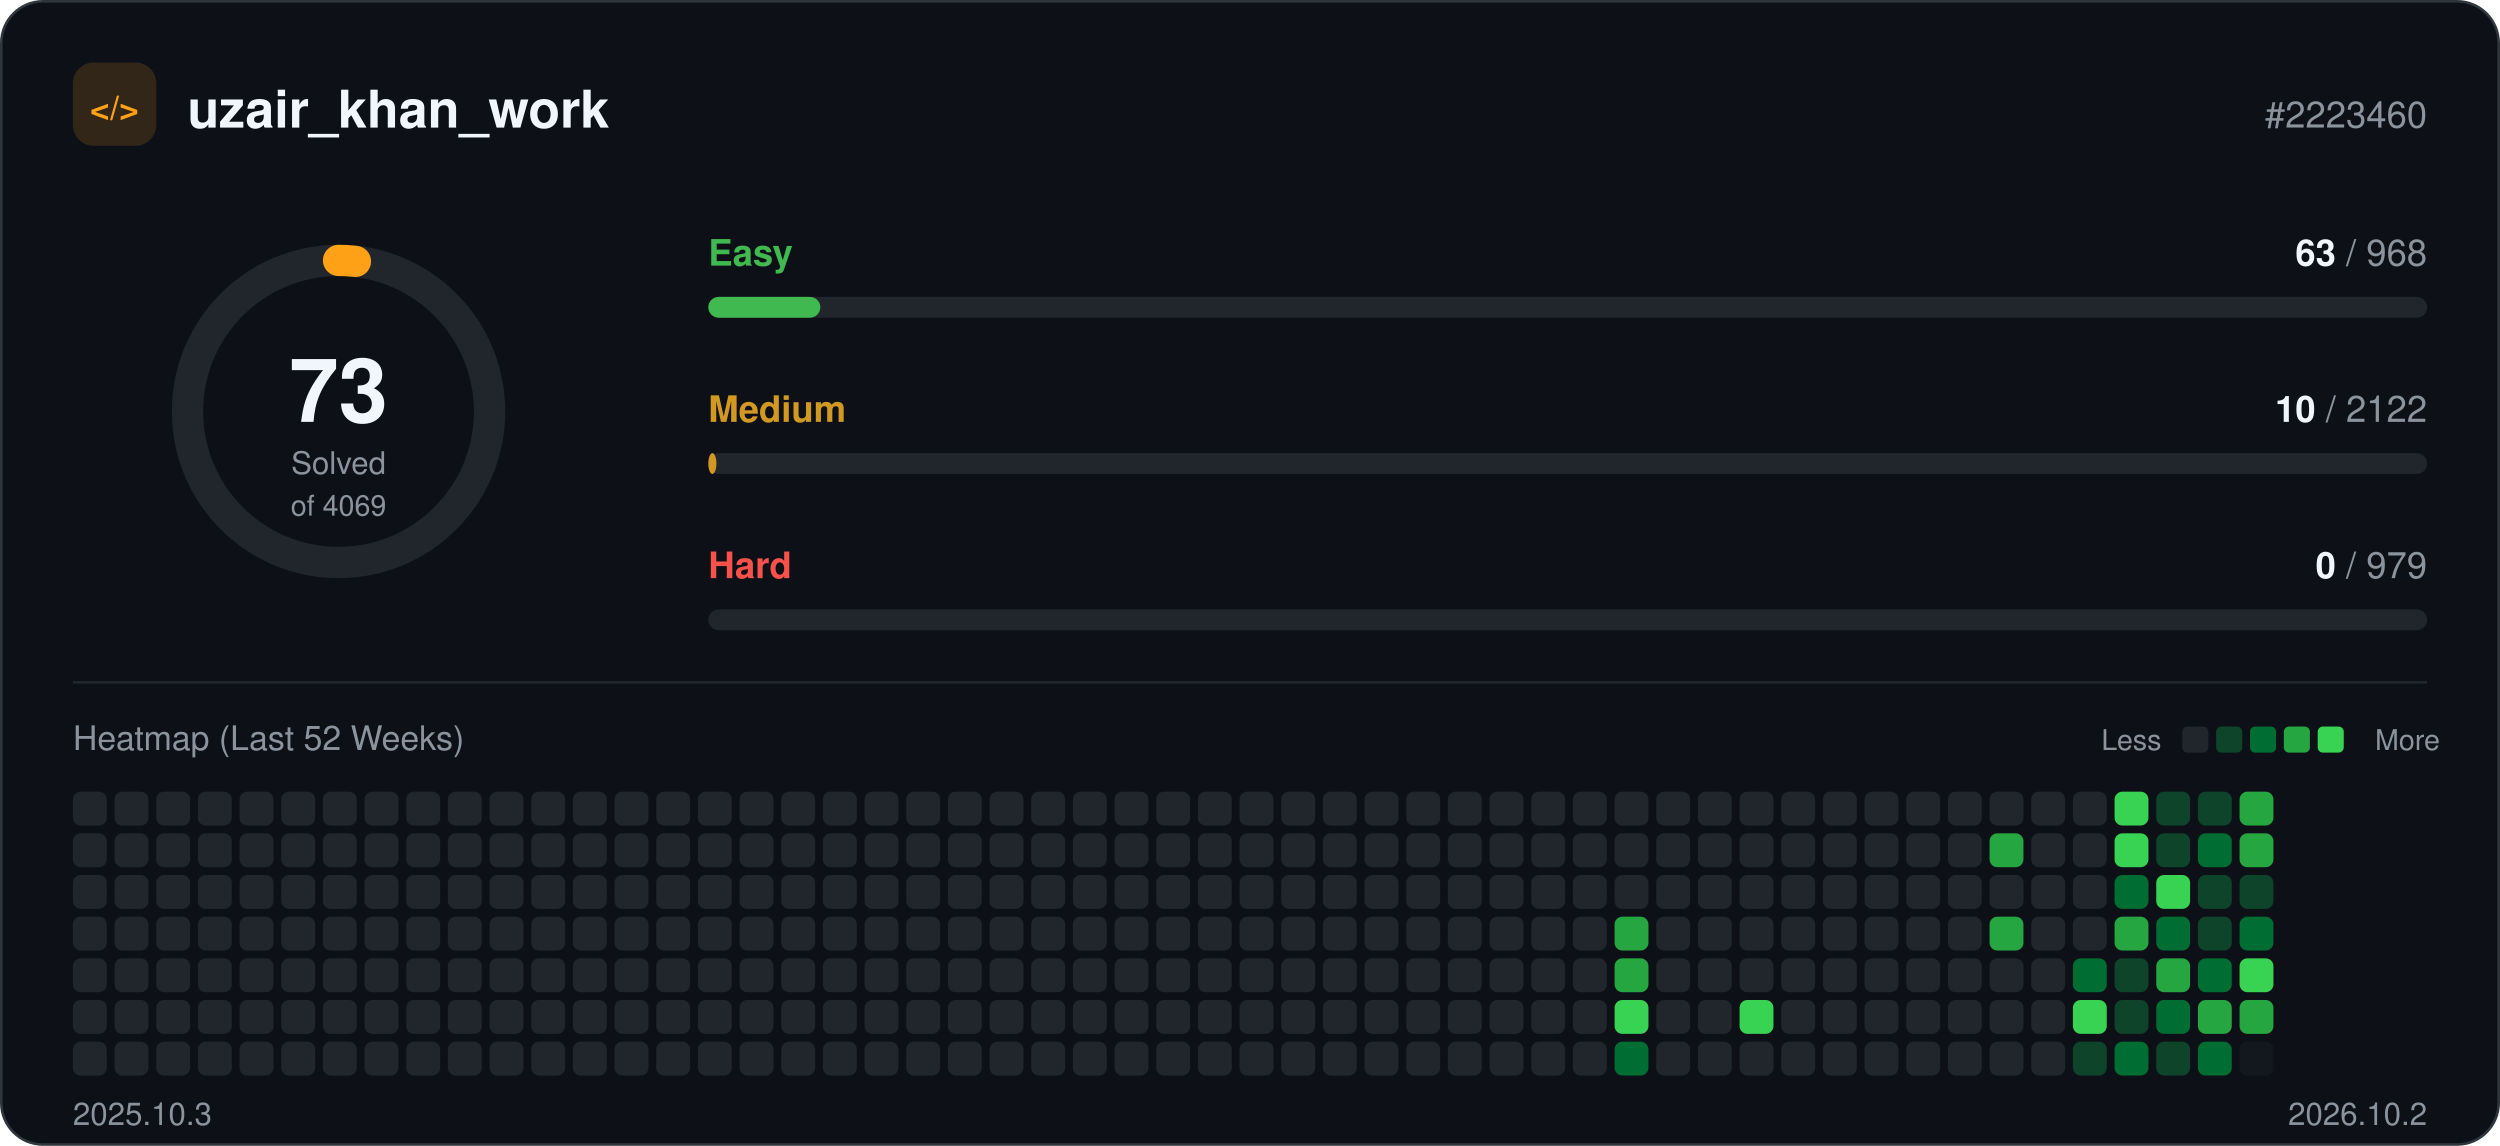
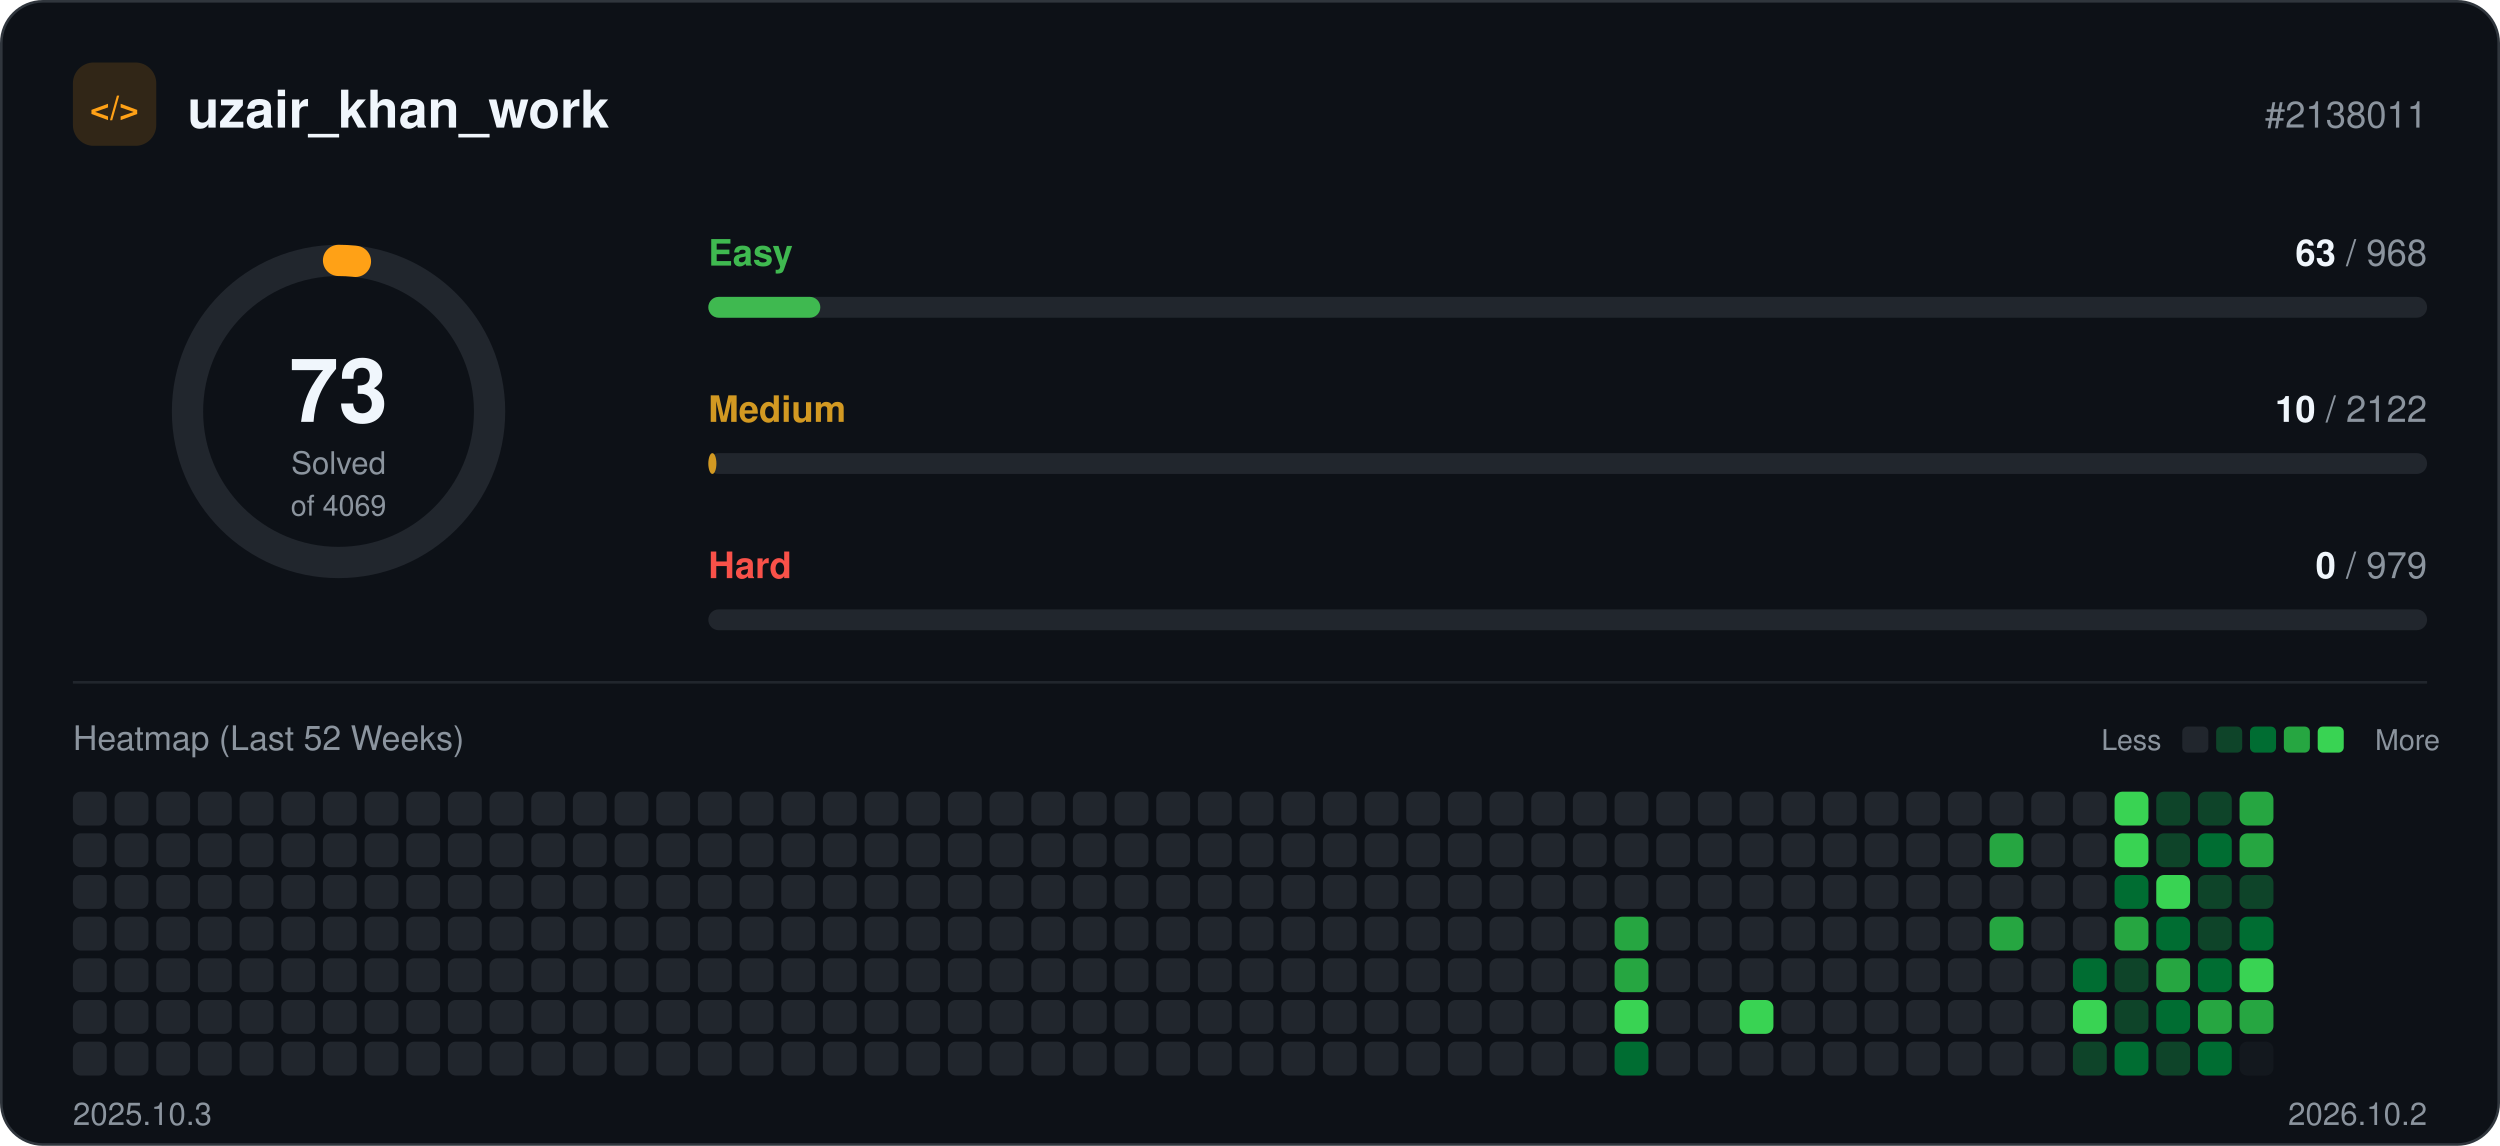
<svg xmlns="http://www.w3.org/2000/svg" width="960" height="440" viewBox="0 0 960 440" role="img">
  <rect x="0.5" y="0.5" width="959" height="439" rx="16" fill="#0d1117" stroke="#30363d" />
  <rect x="28" y="24" width="32" height="32" rx="8" fill="#ffa116" fill-opacity="0.15" />
  <text x="44" y="46" text-anchor="middle" font-family="-apple-system, BlinkMacSystemFont, 'Segoe UI', Helvetica, Arial, sans-serif" font-size="13" font-weight="700" fill="#ffa116">&lt;/&gt;</text>
  <text x="72" y="49" font-family="-apple-system, BlinkMacSystemFont, 'Segoe UI', Helvetica, Arial, sans-serif" font-size="20" font-weight="700" fill="#f0f6fc">uzair_khan_work</text>
-   <text x="932" y="49" text-anchor="end" font-family="-apple-system, BlinkMacSystemFont, 'Segoe UI', Helvetica, Arial, sans-serif" font-size="14" fill="#8b949e">#2223460</text>
+   <text x="932" y="49" text-anchor="end" font-family="-apple-system, BlinkMacSystemFont, 'Segoe UI', Helvetica, Arial, sans-serif" font-size="14" fill="#8b949e">#2138011</text>
  <circle cx="130" cy="158" r="58" fill="none" stroke="#21262d" stroke-width="12" />
  <circle cx="130" cy="158" r="58" fill="none" stroke="#ffa116" stroke-width="12" stroke-linecap="round" stroke-dasharray="6.5 364.4" transform="rotate(-90 130 158)" />
  <text x="130" y="162" text-anchor="middle" font-family="-apple-system, BlinkMacSystemFont, 'Segoe UI', Helvetica, Arial, sans-serif" font-size="34" font-weight="700" fill="#f0f6fc">73</text>
  <text x="130" y="182" text-anchor="middle" font-family="-apple-system, BlinkMacSystemFont, 'Segoe UI', Helvetica, Arial, sans-serif" font-size="12" fill="#8b949e">Solved</text>
  <text x="130" y="198" text-anchor="middle" font-family="-apple-system, BlinkMacSystemFont, 'Segoe UI', Helvetica, Arial, sans-serif" font-size="11" fill="#8b949e">of 4069</text>
  <text x="272" y="102" font-family="-apple-system, BlinkMacSystemFont, 'Segoe UI', Helvetica, Arial, sans-serif" font-size="14" font-weight="600" fill="#3fb950">Easy</text>
  <text x="932" y="102" text-anchor="end" font-family="-apple-system, BlinkMacSystemFont, 'Segoe UI', Helvetica, Arial, sans-serif" font-size="14" fill="#8b949e">
    <tspan font-weight="700" fill="#f0f6fc">63</tspan> / 968</text>
  <rect x="272" y="114" width="660" height="8" rx="4" fill="#21262d" />
  <rect x="272" y="114" width="43.0" height="8" rx="4" fill="#3fb950" />
  <text x="272" y="162" font-family="-apple-system, BlinkMacSystemFont, 'Segoe UI', Helvetica, Arial, sans-serif" font-size="14" font-weight="600" fill="#d29922">Medium</text>
  <text x="932" y="162" text-anchor="end" font-family="-apple-system, BlinkMacSystemFont, 'Segoe UI', Helvetica, Arial, sans-serif" font-size="14" fill="#8b949e">
    <tspan font-weight="700" fill="#f0f6fc">10</tspan> / 2122</text>
  <rect x="272" y="174" width="660" height="8" rx="4" fill="#21262d" />
  <rect x="272" y="174" width="3.1" height="8" rx="4" fill="#d29922" />
  <text x="272" y="222" font-family="-apple-system, BlinkMacSystemFont, 'Segoe UI', Helvetica, Arial, sans-serif" font-size="14" font-weight="600" fill="#f85149">Hard</text>
  <text x="932" y="222" text-anchor="end" font-family="-apple-system, BlinkMacSystemFont, 'Segoe UI', Helvetica, Arial, sans-serif" font-size="14" fill="#8b949e">
    <tspan font-weight="700" fill="#f0f6fc">0</tspan> / 979</text>
  <rect x="272" y="234" width="660" height="8" rx="4" fill="#21262d" />
  <line x1="28" y1="262" x2="932" y2="262" stroke="#21262d" />
  <text x="28" y="288" font-family="-apple-system, BlinkMacSystemFont, 'Segoe UI', Helvetica, Arial, sans-serif" font-size="13" fill="#8b949e">Heatmap (Last 52 Weeks)</text>
  <text x="830" y="288" text-anchor="end" font-family="-apple-system, BlinkMacSystemFont, 'Segoe UI', Helvetica, Arial, sans-serif" font-size="11" fill="#8b949e">Less</text>
  <rect x="838" y="279" width="10" height="10" rx="2" fill="#21262d" />
  <rect x="851" y="279" width="10" height="10" rx="2" fill="#0e4429" />
  <rect x="864" y="279" width="10" height="10" rx="2" fill="#006d32" />
  <rect x="877" y="279" width="10" height="10" rx="2" fill="#26a641" />
  <rect x="890" y="279" width="10" height="10" rx="2" fill="#39d353" />
  <text x="912" y="288" font-family="-apple-system, BlinkMacSystemFont, 'Segoe UI', Helvetica, Arial, sans-serif" font-size="11" fill="#8b949e">More</text>
  <rect x="28" y="304" width="13" height="13" rx="3" fill="#21262d" />
  <rect x="28" y="320" width="13" height="13" rx="3" fill="#21262d" />
  <rect x="28" y="336" width="13" height="13" rx="3" fill="#21262d" />
  <rect x="28" y="352" width="13" height="13" rx="3" fill="#21262d" />
  <rect x="28" y="368" width="13" height="13" rx="3" fill="#21262d" />
  <rect x="28" y="384" width="13" height="13" rx="3" fill="#21262d" />
  <rect x="28" y="400" width="13" height="13" rx="3" fill="#21262d" />
  <rect x="44" y="304" width="13" height="13" rx="3" fill="#21262d" />
  <rect x="44" y="320" width="13" height="13" rx="3" fill="#21262d" />
  <rect x="44" y="336" width="13" height="13" rx="3" fill="#21262d" />
  <rect x="44" y="352" width="13" height="13" rx="3" fill="#21262d" />
  <rect x="44" y="368" width="13" height="13" rx="3" fill="#21262d" />
  <rect x="44" y="384" width="13" height="13" rx="3" fill="#21262d" />
  <rect x="44" y="400" width="13" height="13" rx="3" fill="#21262d" />
  <rect x="60" y="304" width="13" height="13" rx="3" fill="#21262d" />
  <rect x="60" y="320" width="13" height="13" rx="3" fill="#21262d" />
  <rect x="60" y="336" width="13" height="13" rx="3" fill="#21262d" />
  <rect x="60" y="352" width="13" height="13" rx="3" fill="#21262d" />
  <rect x="60" y="368" width="13" height="13" rx="3" fill="#21262d" />
  <rect x="60" y="384" width="13" height="13" rx="3" fill="#21262d" />
  <rect x="60" y="400" width="13" height="13" rx="3" fill="#21262d" />
  <rect x="76" y="304" width="13" height="13" rx="3" fill="#21262d" />
  <rect x="76" y="320" width="13" height="13" rx="3" fill="#21262d" />
  <rect x="76" y="336" width="13" height="13" rx="3" fill="#21262d" />
  <rect x="76" y="352" width="13" height="13" rx="3" fill="#21262d" />
  <rect x="76" y="368" width="13" height="13" rx="3" fill="#21262d" />
  <rect x="76" y="384" width="13" height="13" rx="3" fill="#21262d" />
  <rect x="76" y="400" width="13" height="13" rx="3" fill="#21262d" />
  <rect x="92" y="304" width="13" height="13" rx="3" fill="#21262d" />
  <rect x="92" y="320" width="13" height="13" rx="3" fill="#21262d" />
  <rect x="92" y="336" width="13" height="13" rx="3" fill="#21262d" />
  <rect x="92" y="352" width="13" height="13" rx="3" fill="#21262d" />
  <rect x="92" y="368" width="13" height="13" rx="3" fill="#21262d" />
  <rect x="92" y="384" width="13" height="13" rx="3" fill="#21262d" />
  <rect x="92" y="400" width="13" height="13" rx="3" fill="#21262d" />
  <rect x="108" y="304" width="13" height="13" rx="3" fill="#21262d" />
  <rect x="108" y="320" width="13" height="13" rx="3" fill="#21262d" />
  <rect x="108" y="336" width="13" height="13" rx="3" fill="#21262d" />
  <rect x="108" y="352" width="13" height="13" rx="3" fill="#21262d" />
  <rect x="108" y="368" width="13" height="13" rx="3" fill="#21262d" />
  <rect x="108" y="384" width="13" height="13" rx="3" fill="#21262d" />
  <rect x="108" y="400" width="13" height="13" rx="3" fill="#21262d" />
  <rect x="124" y="304" width="13" height="13" rx="3" fill="#21262d" />
  <rect x="124" y="320" width="13" height="13" rx="3" fill="#21262d" />
  <rect x="124" y="336" width="13" height="13" rx="3" fill="#21262d" />
  <rect x="124" y="352" width="13" height="13" rx="3" fill="#21262d" />
  <rect x="124" y="368" width="13" height="13" rx="3" fill="#21262d" />
  <rect x="124" y="384" width="13" height="13" rx="3" fill="#21262d" />
  <rect x="124" y="400" width="13" height="13" rx="3" fill="#21262d" />
  <rect x="140" y="304" width="13" height="13" rx="3" fill="#21262d" />
  <rect x="140" y="320" width="13" height="13" rx="3" fill="#21262d" />
  <rect x="140" y="336" width="13" height="13" rx="3" fill="#21262d" />
  <rect x="140" y="352" width="13" height="13" rx="3" fill="#21262d" />
  <rect x="140" y="368" width="13" height="13" rx="3" fill="#21262d" />
  <rect x="140" y="384" width="13" height="13" rx="3" fill="#21262d" />
  <rect x="140" y="400" width="13" height="13" rx="3" fill="#21262d" />
  <rect x="156" y="304" width="13" height="13" rx="3" fill="#21262d" />
  <rect x="156" y="320" width="13" height="13" rx="3" fill="#21262d" />
  <rect x="156" y="336" width="13" height="13" rx="3" fill="#21262d" />
  <rect x="156" y="352" width="13" height="13" rx="3" fill="#21262d" />
  <rect x="156" y="368" width="13" height="13" rx="3" fill="#21262d" />
  <rect x="156" y="384" width="13" height="13" rx="3" fill="#21262d" />
  <rect x="156" y="400" width="13" height="13" rx="3" fill="#21262d" />
  <rect x="172" y="304" width="13" height="13" rx="3" fill="#21262d" />
  <rect x="172" y="320" width="13" height="13" rx="3" fill="#21262d" />
  <rect x="172" y="336" width="13" height="13" rx="3" fill="#21262d" />
  <rect x="172" y="352" width="13" height="13" rx="3" fill="#21262d" />
  <rect x="172" y="368" width="13" height="13" rx="3" fill="#21262d" />
  <rect x="172" y="384" width="13" height="13" rx="3" fill="#21262d" />
  <rect x="172" y="400" width="13" height="13" rx="3" fill="#21262d" />
  <rect x="188" y="304" width="13" height="13" rx="3" fill="#21262d" />
  <rect x="188" y="320" width="13" height="13" rx="3" fill="#21262d" />
  <rect x="188" y="336" width="13" height="13" rx="3" fill="#21262d" />
  <rect x="188" y="352" width="13" height="13" rx="3" fill="#21262d" />
  <rect x="188" y="368" width="13" height="13" rx="3" fill="#21262d" />
  <rect x="188" y="384" width="13" height="13" rx="3" fill="#21262d" />
  <rect x="188" y="400" width="13" height="13" rx="3" fill="#21262d" />
  <rect x="204" y="304" width="13" height="13" rx="3" fill="#21262d" />
  <rect x="204" y="320" width="13" height="13" rx="3" fill="#21262d" />
  <rect x="204" y="336" width="13" height="13" rx="3" fill="#21262d" />
  <rect x="204" y="352" width="13" height="13" rx="3" fill="#21262d" />
  <rect x="204" y="368" width="13" height="13" rx="3" fill="#21262d" />
  <rect x="204" y="384" width="13" height="13" rx="3" fill="#21262d" />
  <rect x="204" y="400" width="13" height="13" rx="3" fill="#21262d" />
  <rect x="220" y="304" width="13" height="13" rx="3" fill="#21262d" />
  <rect x="220" y="320" width="13" height="13" rx="3" fill="#21262d" />
  <rect x="220" y="336" width="13" height="13" rx="3" fill="#21262d" />
  <rect x="220" y="352" width="13" height="13" rx="3" fill="#21262d" />
  <rect x="220" y="368" width="13" height="13" rx="3" fill="#21262d" />
  <rect x="220" y="384" width="13" height="13" rx="3" fill="#21262d" />
  <rect x="220" y="400" width="13" height="13" rx="3" fill="#21262d" />
  <rect x="236" y="304" width="13" height="13" rx="3" fill="#21262d" />
  <rect x="236" y="320" width="13" height="13" rx="3" fill="#21262d" />
  <rect x="236" y="336" width="13" height="13" rx="3" fill="#21262d" />
  <rect x="236" y="352" width="13" height="13" rx="3" fill="#21262d" />
  <rect x="236" y="368" width="13" height="13" rx="3" fill="#21262d" />
  <rect x="236" y="384" width="13" height="13" rx="3" fill="#21262d" />
  <rect x="236" y="400" width="13" height="13" rx="3" fill="#21262d" />
  <rect x="252" y="304" width="13" height="13" rx="3" fill="#21262d" />
  <rect x="252" y="320" width="13" height="13" rx="3" fill="#21262d" />
  <rect x="252" y="336" width="13" height="13" rx="3" fill="#21262d" />
  <rect x="252" y="352" width="13" height="13" rx="3" fill="#21262d" />
  <rect x="252" y="368" width="13" height="13" rx="3" fill="#21262d" />
  <rect x="252" y="384" width="13" height="13" rx="3" fill="#21262d" />
  <rect x="252" y="400" width="13" height="13" rx="3" fill="#21262d" />
  <rect x="268" y="304" width="13" height="13" rx="3" fill="#21262d" />
  <rect x="268" y="320" width="13" height="13" rx="3" fill="#21262d" />
  <rect x="268" y="336" width="13" height="13" rx="3" fill="#21262d" />
  <rect x="268" y="352" width="13" height="13" rx="3" fill="#21262d" />
  <rect x="268" y="368" width="13" height="13" rx="3" fill="#21262d" />
  <rect x="268" y="384" width="13" height="13" rx="3" fill="#21262d" />
  <rect x="268" y="400" width="13" height="13" rx="3" fill="#21262d" />
  <rect x="284" y="304" width="13" height="13" rx="3" fill="#21262d" />
  <rect x="284" y="320" width="13" height="13" rx="3" fill="#21262d" />
  <rect x="284" y="336" width="13" height="13" rx="3" fill="#21262d" />
  <rect x="284" y="352" width="13" height="13" rx="3" fill="#21262d" />
  <rect x="284" y="368" width="13" height="13" rx="3" fill="#21262d" />
  <rect x="284" y="384" width="13" height="13" rx="3" fill="#21262d" />
  <rect x="284" y="400" width="13" height="13" rx="3" fill="#21262d" />
  <rect x="300" y="304" width="13" height="13" rx="3" fill="#21262d" />
  <rect x="300" y="320" width="13" height="13" rx="3" fill="#21262d" />
  <rect x="300" y="336" width="13" height="13" rx="3" fill="#21262d" />
  <rect x="300" y="352" width="13" height="13" rx="3" fill="#21262d" />
  <rect x="300" y="368" width="13" height="13" rx="3" fill="#21262d" />
  <rect x="300" y="384" width="13" height="13" rx="3" fill="#21262d" />
  <rect x="300" y="400" width="13" height="13" rx="3" fill="#21262d" />
  <rect x="316" y="304" width="13" height="13" rx="3" fill="#21262d" />
  <rect x="316" y="320" width="13" height="13" rx="3" fill="#21262d" />
  <rect x="316" y="336" width="13" height="13" rx="3" fill="#21262d" />
  <rect x="316" y="352" width="13" height="13" rx="3" fill="#21262d" />
  <rect x="316" y="368" width="13" height="13" rx="3" fill="#21262d" />
  <rect x="316" y="384" width="13" height="13" rx="3" fill="#21262d" />
  <rect x="316" y="400" width="13" height="13" rx="3" fill="#21262d" />
  <rect x="332" y="304" width="13" height="13" rx="3" fill="#21262d" />
  <rect x="332" y="320" width="13" height="13" rx="3" fill="#21262d" />
  <rect x="332" y="336" width="13" height="13" rx="3" fill="#21262d" />
  <rect x="332" y="352" width="13" height="13" rx="3" fill="#21262d" />
  <rect x="332" y="368" width="13" height="13" rx="3" fill="#21262d" />
  <rect x="332" y="384" width="13" height="13" rx="3" fill="#21262d" />
  <rect x="332" y="400" width="13" height="13" rx="3" fill="#21262d" />
  <rect x="348" y="304" width="13" height="13" rx="3" fill="#21262d" />
  <rect x="348" y="320" width="13" height="13" rx="3" fill="#21262d" />
  <rect x="348" y="336" width="13" height="13" rx="3" fill="#21262d" />
  <rect x="348" y="352" width="13" height="13" rx="3" fill="#21262d" />
  <rect x="348" y="368" width="13" height="13" rx="3" fill="#21262d" />
  <rect x="348" y="384" width="13" height="13" rx="3" fill="#21262d" />
  <rect x="348" y="400" width="13" height="13" rx="3" fill="#21262d" />
  <rect x="364" y="304" width="13" height="13" rx="3" fill="#21262d" />
  <rect x="364" y="320" width="13" height="13" rx="3" fill="#21262d" />
  <rect x="364" y="336" width="13" height="13" rx="3" fill="#21262d" />
  <rect x="364" y="352" width="13" height="13" rx="3" fill="#21262d" />
  <rect x="364" y="368" width="13" height="13" rx="3" fill="#21262d" />
  <rect x="364" y="384" width="13" height="13" rx="3" fill="#21262d" />
  <rect x="364" y="400" width="13" height="13" rx="3" fill="#21262d" />
  <rect x="380" y="304" width="13" height="13" rx="3" fill="#21262d" />
  <rect x="380" y="320" width="13" height="13" rx="3" fill="#21262d" />
  <rect x="380" y="336" width="13" height="13" rx="3" fill="#21262d" />
  <rect x="380" y="352" width="13" height="13" rx="3" fill="#21262d" />
  <rect x="380" y="368" width="13" height="13" rx="3" fill="#21262d" />
  <rect x="380" y="384" width="13" height="13" rx="3" fill="#21262d" />
  <rect x="380" y="400" width="13" height="13" rx="3" fill="#21262d" />
  <rect x="396" y="304" width="13" height="13" rx="3" fill="#21262d" />
  <rect x="396" y="320" width="13" height="13" rx="3" fill="#21262d" />
  <rect x="396" y="336" width="13" height="13" rx="3" fill="#21262d" />
  <rect x="396" y="352" width="13" height="13" rx="3" fill="#21262d" />
  <rect x="396" y="368" width="13" height="13" rx="3" fill="#21262d" />
  <rect x="396" y="384" width="13" height="13" rx="3" fill="#21262d" />
  <rect x="396" y="400" width="13" height="13" rx="3" fill="#21262d" />
  <rect x="412" y="304" width="13" height="13" rx="3" fill="#21262d" />
  <rect x="412" y="320" width="13" height="13" rx="3" fill="#21262d" />
  <rect x="412" y="336" width="13" height="13" rx="3" fill="#21262d" />
  <rect x="412" y="352" width="13" height="13" rx="3" fill="#21262d" />
  <rect x="412" y="368" width="13" height="13" rx="3" fill="#21262d" />
  <rect x="412" y="384" width="13" height="13" rx="3" fill="#21262d" />
  <rect x="412" y="400" width="13" height="13" rx="3" fill="#21262d" />
  <rect x="428" y="304" width="13" height="13" rx="3" fill="#21262d" />
  <rect x="428" y="320" width="13" height="13" rx="3" fill="#21262d" />
  <rect x="428" y="336" width="13" height="13" rx="3" fill="#21262d" />
  <rect x="428" y="352" width="13" height="13" rx="3" fill="#21262d" />
  <rect x="428" y="368" width="13" height="13" rx="3" fill="#21262d" />
  <rect x="428" y="384" width="13" height="13" rx="3" fill="#21262d" />
  <rect x="428" y="400" width="13" height="13" rx="3" fill="#21262d" />
  <rect x="444" y="304" width="13" height="13" rx="3" fill="#21262d" />
  <rect x="444" y="320" width="13" height="13" rx="3" fill="#21262d" />
  <rect x="444" y="336" width="13" height="13" rx="3" fill="#21262d" />
  <rect x="444" y="352" width="13" height="13" rx="3" fill="#21262d" />
  <rect x="444" y="368" width="13" height="13" rx="3" fill="#21262d" />
  <rect x="444" y="384" width="13" height="13" rx="3" fill="#21262d" />
  <rect x="444" y="400" width="13" height="13" rx="3" fill="#21262d" />
  <rect x="460" y="304" width="13" height="13" rx="3" fill="#21262d" />
  <rect x="460" y="320" width="13" height="13" rx="3" fill="#21262d" />
  <rect x="460" y="336" width="13" height="13" rx="3" fill="#21262d" />
  <rect x="460" y="352" width="13" height="13" rx="3" fill="#21262d" />
  <rect x="460" y="368" width="13" height="13" rx="3" fill="#21262d" />
  <rect x="460" y="384" width="13" height="13" rx="3" fill="#21262d" />
  <rect x="460" y="400" width="13" height="13" rx="3" fill="#21262d" />
  <rect x="476" y="304" width="13" height="13" rx="3" fill="#21262d" />
  <rect x="476" y="320" width="13" height="13" rx="3" fill="#21262d" />
  <rect x="476" y="336" width="13" height="13" rx="3" fill="#21262d" />
  <rect x="476" y="352" width="13" height="13" rx="3" fill="#21262d" />
  <rect x="476" y="368" width="13" height="13" rx="3" fill="#21262d" />
  <rect x="476" y="384" width="13" height="13" rx="3" fill="#21262d" />
  <rect x="476" y="400" width="13" height="13" rx="3" fill="#21262d" />
  <rect x="492" y="304" width="13" height="13" rx="3" fill="#21262d" />
  <rect x="492" y="320" width="13" height="13" rx="3" fill="#21262d" />
  <rect x="492" y="336" width="13" height="13" rx="3" fill="#21262d" />
  <rect x="492" y="352" width="13" height="13" rx="3" fill="#21262d" />
  <rect x="492" y="368" width="13" height="13" rx="3" fill="#21262d" />
  <rect x="492" y="384" width="13" height="13" rx="3" fill="#21262d" />
  <rect x="492" y="400" width="13" height="13" rx="3" fill="#21262d" />
  <rect x="508" y="304" width="13" height="13" rx="3" fill="#21262d" />
  <rect x="508" y="320" width="13" height="13" rx="3" fill="#21262d" />
  <rect x="508" y="336" width="13" height="13" rx="3" fill="#21262d" />
  <rect x="508" y="352" width="13" height="13" rx="3" fill="#21262d" />
  <rect x="508" y="368" width="13" height="13" rx="3" fill="#21262d" />
  <rect x="508" y="384" width="13" height="13" rx="3" fill="#21262d" />
  <rect x="508" y="400" width="13" height="13" rx="3" fill="#21262d" />
  <rect x="524" y="304" width="13" height="13" rx="3" fill="#21262d" />
  <rect x="524" y="320" width="13" height="13" rx="3" fill="#21262d" />
  <rect x="524" y="336" width="13" height="13" rx="3" fill="#21262d" />
  <rect x="524" y="352" width="13" height="13" rx="3" fill="#21262d" />
  <rect x="524" y="368" width="13" height="13" rx="3" fill="#21262d" />
  <rect x="524" y="384" width="13" height="13" rx="3" fill="#21262d" />
  <rect x="524" y="400" width="13" height="13" rx="3" fill="#21262d" />
  <rect x="540" y="304" width="13" height="13" rx="3" fill="#21262d" />
  <rect x="540" y="320" width="13" height="13" rx="3" fill="#21262d" />
  <rect x="540" y="336" width="13" height="13" rx="3" fill="#21262d" />
  <rect x="540" y="352" width="13" height="13" rx="3" fill="#21262d" />
  <rect x="540" y="368" width="13" height="13" rx="3" fill="#21262d" />
  <rect x="540" y="384" width="13" height="13" rx="3" fill="#21262d" />
  <rect x="540" y="400" width="13" height="13" rx="3" fill="#21262d" />
  <rect x="556" y="304" width="13" height="13" rx="3" fill="#21262d" />
  <rect x="556" y="320" width="13" height="13" rx="3" fill="#21262d" />
  <rect x="556" y="336" width="13" height="13" rx="3" fill="#21262d" />
  <rect x="556" y="352" width="13" height="13" rx="3" fill="#21262d" />
  <rect x="556" y="368" width="13" height="13" rx="3" fill="#21262d" />
  <rect x="556" y="384" width="13" height="13" rx="3" fill="#21262d" />
  <rect x="556" y="400" width="13" height="13" rx="3" fill="#21262d" />
  <rect x="572" y="304" width="13" height="13" rx="3" fill="#21262d" />
  <rect x="572" y="320" width="13" height="13" rx="3" fill="#21262d" />
  <rect x="572" y="336" width="13" height="13" rx="3" fill="#21262d" />
  <rect x="572" y="352" width="13" height="13" rx="3" fill="#21262d" />
  <rect x="572" y="368" width="13" height="13" rx="3" fill="#21262d" />
  <rect x="572" y="384" width="13" height="13" rx="3" fill="#21262d" />
  <rect x="572" y="400" width="13" height="13" rx="3" fill="#21262d" />
  <rect x="588" y="304" width="13" height="13" rx="3" fill="#21262d" />
  <rect x="588" y="320" width="13" height="13" rx="3" fill="#21262d" />
  <rect x="588" y="336" width="13" height="13" rx="3" fill="#21262d" />
  <rect x="588" y="352" width="13" height="13" rx="3" fill="#21262d" />
  <rect x="588" y="368" width="13" height="13" rx="3" fill="#21262d" />
  <rect x="588" y="384" width="13" height="13" rx="3" fill="#21262d" />
  <rect x="588" y="400" width="13" height="13" rx="3" fill="#21262d" />
  <rect x="604" y="304" width="13" height="13" rx="3" fill="#21262d" />
  <rect x="604" y="320" width="13" height="13" rx="3" fill="#21262d" />
  <rect x="604" y="336" width="13" height="13" rx="3" fill="#21262d" />
  <rect x="604" y="352" width="13" height="13" rx="3" fill="#21262d" />
  <rect x="604" y="368" width="13" height="13" rx="3" fill="#21262d" />
  <rect x="604" y="384" width="13" height="13" rx="3" fill="#21262d" />
  <rect x="604" y="400" width="13" height="13" rx="3" fill="#21262d" />
  <rect x="620" y="304" width="13" height="13" rx="3" fill="#21262d" />
  <rect x="620" y="320" width="13" height="13" rx="3" fill="#21262d" />
  <rect x="620" y="336" width="13" height="13" rx="3" fill="#21262d" />
  <rect x="620" y="352" width="13" height="13" rx="3" fill="#26a641" />
  <rect x="620" y="368" width="13" height="13" rx="3" fill="#26a641" />
  <rect x="620" y="384" width="13" height="13" rx="3" fill="#39d353" />
  <rect x="620" y="400" width="13" height="13" rx="3" fill="#006d32" />
  <rect x="636" y="304" width="13" height="13" rx="3" fill="#21262d" />
  <rect x="636" y="320" width="13" height="13" rx="3" fill="#21262d" />
  <rect x="636" y="336" width="13" height="13" rx="3" fill="#21262d" />
  <rect x="636" y="352" width="13" height="13" rx="3" fill="#21262d" />
  <rect x="636" y="368" width="13" height="13" rx="3" fill="#21262d" />
  <rect x="636" y="384" width="13" height="13" rx="3" fill="#21262d" />
  <rect x="636" y="400" width="13" height="13" rx="3" fill="#21262d" />
  <rect x="652" y="304" width="13" height="13" rx="3" fill="#21262d" />
  <rect x="652" y="320" width="13" height="13" rx="3" fill="#21262d" />
  <rect x="652" y="336" width="13" height="13" rx="3" fill="#21262d" />
  <rect x="652" y="352" width="13" height="13" rx="3" fill="#21262d" />
  <rect x="652" y="368" width="13" height="13" rx="3" fill="#21262d" />
  <rect x="652" y="384" width="13" height="13" rx="3" fill="#21262d" />
  <rect x="652" y="400" width="13" height="13" rx="3" fill="#21262d" />
  <rect x="668" y="304" width="13" height="13" rx="3" fill="#21262d" />
  <rect x="668" y="320" width="13" height="13" rx="3" fill="#21262d" />
  <rect x="668" y="336" width="13" height="13" rx="3" fill="#21262d" />
  <rect x="668" y="352" width="13" height="13" rx="3" fill="#21262d" />
  <rect x="668" y="368" width="13" height="13" rx="3" fill="#21262d" />
  <rect x="668" y="384" width="13" height="13" rx="3" fill="#39d353" />
  <rect x="668" y="400" width="13" height="13" rx="3" fill="#21262d" />
  <rect x="684" y="304" width="13" height="13" rx="3" fill="#21262d" />
  <rect x="684" y="320" width="13" height="13" rx="3" fill="#21262d" />
  <rect x="684" y="336" width="13" height="13" rx="3" fill="#21262d" />
  <rect x="684" y="352" width="13" height="13" rx="3" fill="#21262d" />
  <rect x="684" y="368" width="13" height="13" rx="3" fill="#21262d" />
  <rect x="684" y="384" width="13" height="13" rx="3" fill="#21262d" />
  <rect x="684" y="400" width="13" height="13" rx="3" fill="#21262d" />
  <rect x="700" y="304" width="13" height="13" rx="3" fill="#21262d" />
  <rect x="700" y="320" width="13" height="13" rx="3" fill="#21262d" />
  <rect x="700" y="336" width="13" height="13" rx="3" fill="#21262d" />
  <rect x="700" y="352" width="13" height="13" rx="3" fill="#21262d" />
  <rect x="700" y="368" width="13" height="13" rx="3" fill="#21262d" />
  <rect x="700" y="384" width="13" height="13" rx="3" fill="#21262d" />
  <rect x="700" y="400" width="13" height="13" rx="3" fill="#21262d" />
  <rect x="716" y="304" width="13" height="13" rx="3" fill="#21262d" />
  <rect x="716" y="320" width="13" height="13" rx="3" fill="#21262d" />
  <rect x="716" y="336" width="13" height="13" rx="3" fill="#21262d" />
  <rect x="716" y="352" width="13" height="13" rx="3" fill="#21262d" />
  <rect x="716" y="368" width="13" height="13" rx="3" fill="#21262d" />
  <rect x="716" y="384" width="13" height="13" rx="3" fill="#21262d" />
  <rect x="716" y="400" width="13" height="13" rx="3" fill="#21262d" />
  <rect x="732" y="304" width="13" height="13" rx="3" fill="#21262d" />
  <rect x="732" y="320" width="13" height="13" rx="3" fill="#21262d" />
  <rect x="732" y="336" width="13" height="13" rx="3" fill="#21262d" />
  <rect x="732" y="352" width="13" height="13" rx="3" fill="#21262d" />
  <rect x="732" y="368" width="13" height="13" rx="3" fill="#21262d" />
  <rect x="732" y="384" width="13" height="13" rx="3" fill="#21262d" />
  <rect x="732" y="400" width="13" height="13" rx="3" fill="#21262d" />
  <rect x="748" y="304" width="13" height="13" rx="3" fill="#21262d" />
  <rect x="748" y="320" width="13" height="13" rx="3" fill="#21262d" />
  <rect x="748" y="336" width="13" height="13" rx="3" fill="#21262d" />
  <rect x="748" y="352" width="13" height="13" rx="3" fill="#21262d" />
  <rect x="748" y="368" width="13" height="13" rx="3" fill="#21262d" />
  <rect x="748" y="384" width="13" height="13" rx="3" fill="#21262d" />
  <rect x="748" y="400" width="13" height="13" rx="3" fill="#21262d" />
  <rect x="764" y="304" width="13" height="13" rx="3" fill="#21262d" />
  <rect x="764" y="320" width="13" height="13" rx="3" fill="#26a641" />
  <rect x="764" y="336" width="13" height="13" rx="3" fill="#21262d" />
  <rect x="764" y="352" width="13" height="13" rx="3" fill="#26a641" />
  <rect x="764" y="368" width="13" height="13" rx="3" fill="#21262d" />
  <rect x="764" y="384" width="13" height="13" rx="3" fill="#21262d" />
  <rect x="764" y="400" width="13" height="13" rx="3" fill="#21262d" />
  <rect x="780" y="304" width="13" height="13" rx="3" fill="#21262d" />
  <rect x="780" y="320" width="13" height="13" rx="3" fill="#21262d" />
  <rect x="780" y="336" width="13" height="13" rx="3" fill="#21262d" />
  <rect x="780" y="352" width="13" height="13" rx="3" fill="#21262d" />
  <rect x="780" y="368" width="13" height="13" rx="3" fill="#21262d" />
  <rect x="780" y="384" width="13" height="13" rx="3" fill="#21262d" />
  <rect x="780" y="400" width="13" height="13" rx="3" fill="#21262d" />
  <rect x="796" y="304" width="13" height="13" rx="3" fill="#21262d" />
  <rect x="796" y="320" width="13" height="13" rx="3" fill="#21262d" />
  <rect x="796" y="336" width="13" height="13" rx="3" fill="#21262d" />
  <rect x="796" y="352" width="13" height="13" rx="3" fill="#21262d" />
  <rect x="796" y="368" width="13" height="13" rx="3" fill="#006d32" />
  <rect x="796" y="384" width="13" height="13" rx="3" fill="#39d353" />
  <rect x="796" y="400" width="13" height="13" rx="3" fill="#0e4429" />
  <rect x="812" y="304" width="13" height="13" rx="3" fill="#39d353" />
  <rect x="812" y="320" width="13" height="13" rx="3" fill="#39d353" />
  <rect x="812" y="336" width="13" height="13" rx="3" fill="#006d32" />
  <rect x="812" y="352" width="13" height="13" rx="3" fill="#26a641" />
  <rect x="812" y="368" width="13" height="13" rx="3" fill="#0e4429" />
  <rect x="812" y="384" width="13" height="13" rx="3" fill="#0e4429" />
  <rect x="812" y="400" width="13" height="13" rx="3" fill="#006d32" />
  <rect x="828" y="304" width="13" height="13" rx="3" fill="#0e4429" />
  <rect x="828" y="320" width="13" height="13" rx="3" fill="#0e4429" />
  <rect x="828" y="336" width="13" height="13" rx="3" fill="#39d353" />
  <rect x="828" y="352" width="13" height="13" rx="3" fill="#006d32" />
  <rect x="828" y="368" width="13" height="13" rx="3" fill="#26a641" />
  <rect x="828" y="384" width="13" height="13" rx="3" fill="#006d32" />
  <rect x="828" y="400" width="13" height="13" rx="3" fill="#0e4429" />
  <rect x="844" y="304" width="13" height="13" rx="3" fill="#0e4429" />
  <rect x="844" y="320" width="13" height="13" rx="3" fill="#006d32" />
  <rect x="844" y="336" width="13" height="13" rx="3" fill="#0e4429" />
  <rect x="844" y="352" width="13" height="13" rx="3" fill="#0e4429" />
  <rect x="844" y="368" width="13" height="13" rx="3" fill="#006d32" />
  <rect x="844" y="384" width="13" height="13" rx="3" fill="#26a641" />
  <rect x="844" y="400" width="13" height="13" rx="3" fill="#006d32" />
  <rect x="860" y="304" width="13" height="13" rx="3" fill="#26a641" />
  <rect x="860" y="320" width="13" height="13" rx="3" fill="#26a641" />
  <rect x="860" y="336" width="13" height="13" rx="3" fill="#0e4429" />
  <rect x="860" y="352" width="13" height="13" rx="3" fill="#006d32" />
  <rect x="860" y="368" width="13" height="13" rx="3" fill="#39d353" />
  <rect x="860" y="384" width="13" height="13" rx="3" fill="#26a641" />
  <rect x="860" y="400" width="13" height="13" rx="3" fill="#21262d" fill-opacity="0.35" />
  <text x="28" y="432" font-family="-apple-system, BlinkMacSystemFont, 'Segoe UI', Helvetica, Arial, sans-serif" font-size="12" fill="#8b949e">2025.10.3</text>
  <text x="932" y="432" text-anchor="end" font-family="-apple-system, BlinkMacSystemFont, 'Segoe UI', Helvetica, Arial, sans-serif" font-size="12" fill="#8b949e">2026.10.2</text>
</svg>
